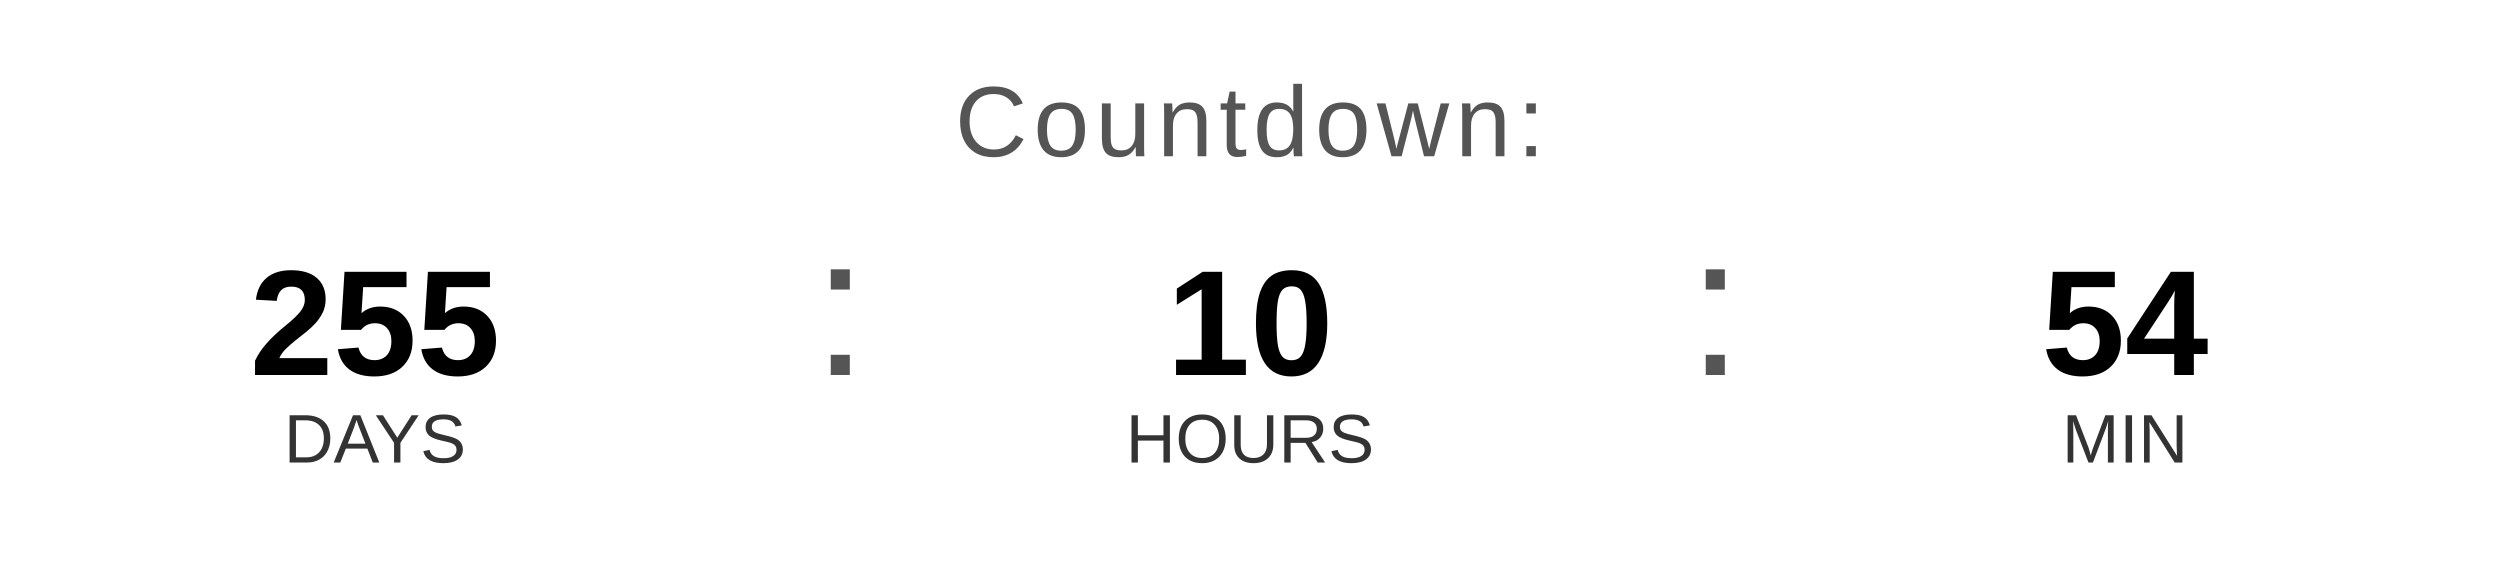
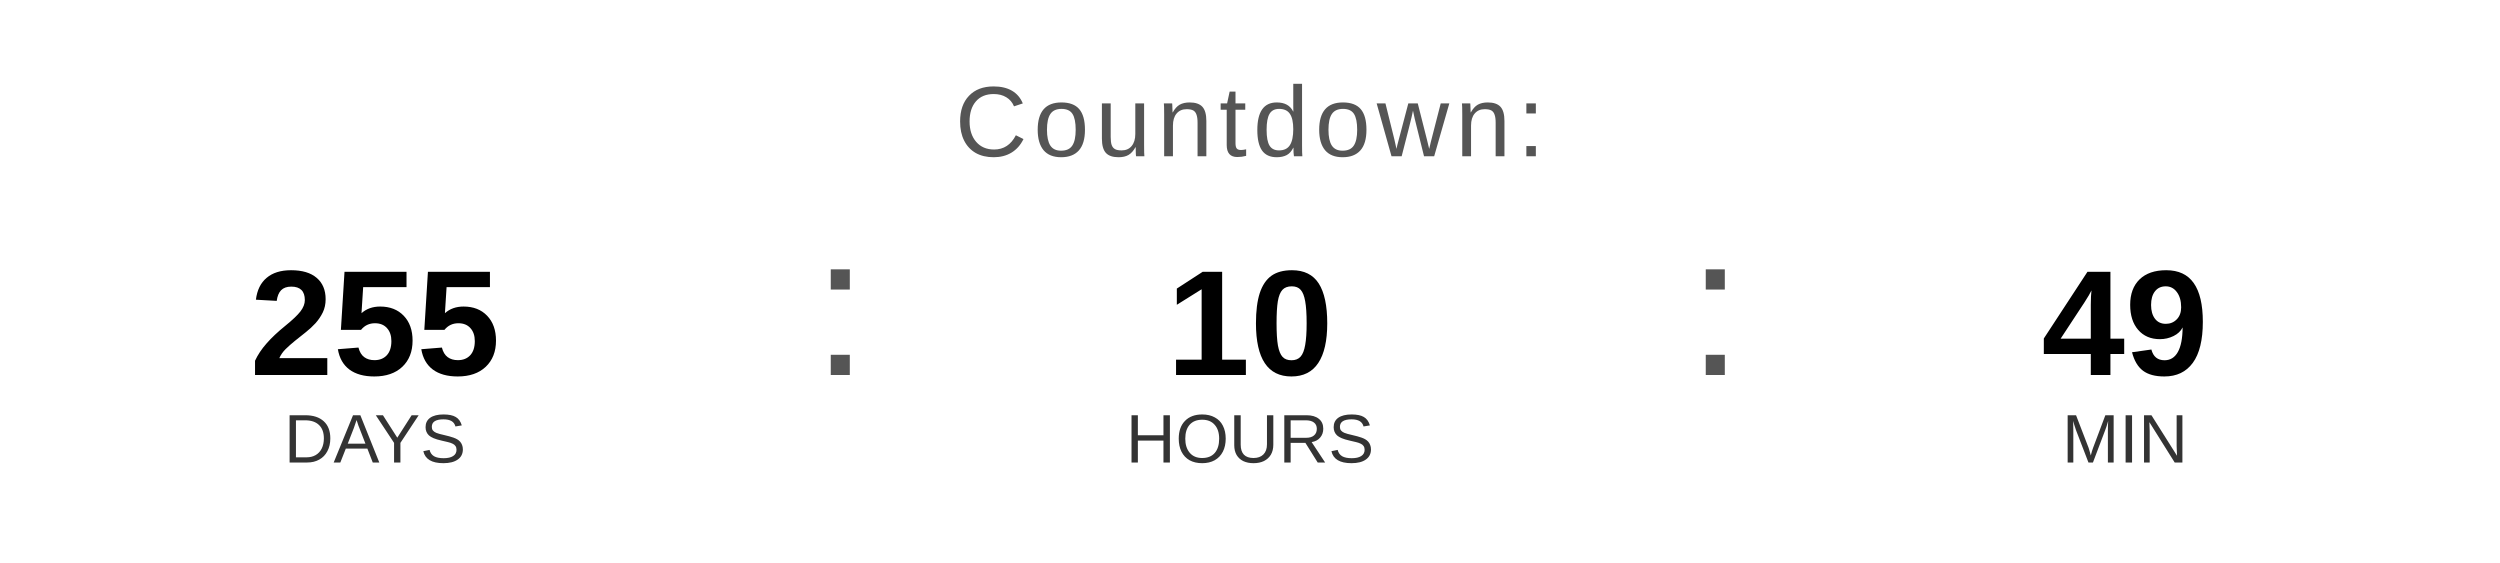
<svg xmlns="http://www.w3.org/2000/svg" width="400" height="90" viewBox="0 0 400 90">
  <text x="200" y="25" font-family="Arial, Helvetica, sans-serif" font-size="16" fill="#555555" text-anchor="middle" letter-spacing="1">
    Countdown:
  </text>
  <text x="60" y="60" font-family="Arial, Helvetica, sans-serif" font-size="24" font-weight="bold" fill="#000000" text-anchor="middle">255</text>
  <text x="60" y="74" font-family="Arial, Helvetica, sans-serif" font-size="11" fill="#333333" text-anchor="middle">DAYS</text>
  <text x="130" y="60" font-family="Arial, sans-serif" font-size="32" fill="#555555">:</text>
  <text x="200" y="60" font-family="Arial, Helvetica, sans-serif" font-size="24" font-weight="bold" fill="#000000" text-anchor="middle">10</text>
  <text x="200" y="74" font-family="Arial, Helvetica, sans-serif" font-size="11" fill="#333333" text-anchor="middle">HOURS</text>
  <text x="270" y="60" font-family="Arial, sans-serif" font-size="32" fill="#555555">:</text>
-   <text x="340" y="60" font-family="Arial, Helvetica, sans-serif" font-size="24" font-weight="bold" fill="#000000" text-anchor="middle">54</text>
+   <text x="340" y="60" font-family="Arial, Helvetica, sans-serif" font-size="24" font-weight="bold" fill="#000000" text-anchor="middle">49</text>
  <text x="340" y="74" font-family="Arial, Helvetica, sans-serif" font-size="11" fill="#333333" text-anchor="middle">MIN</text>
</svg>
